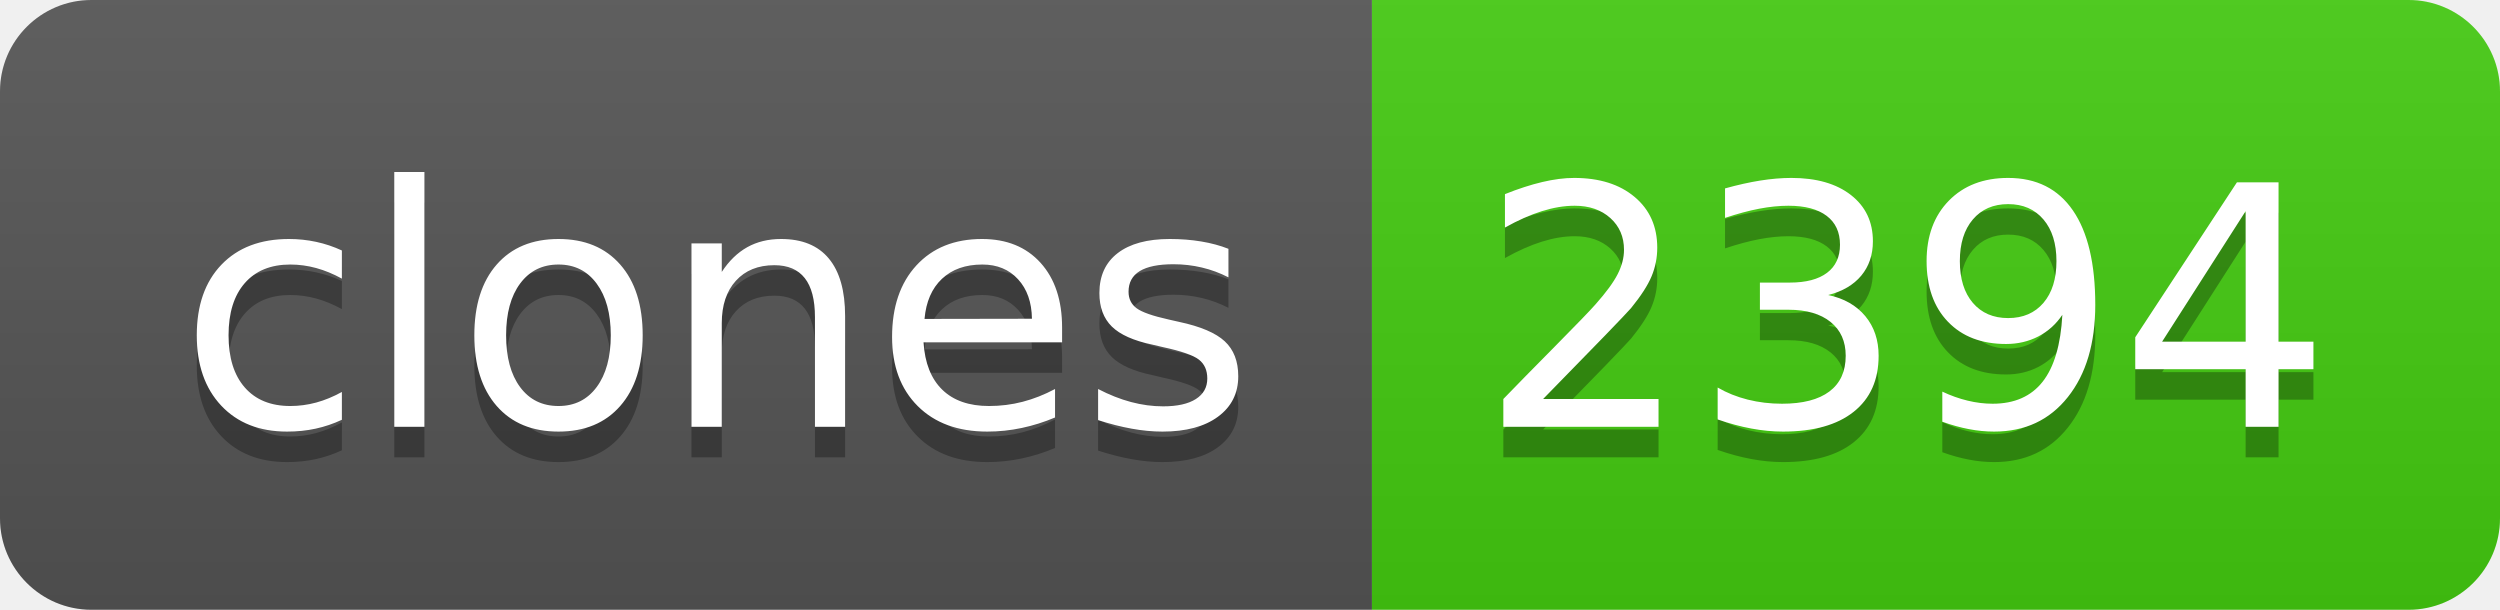
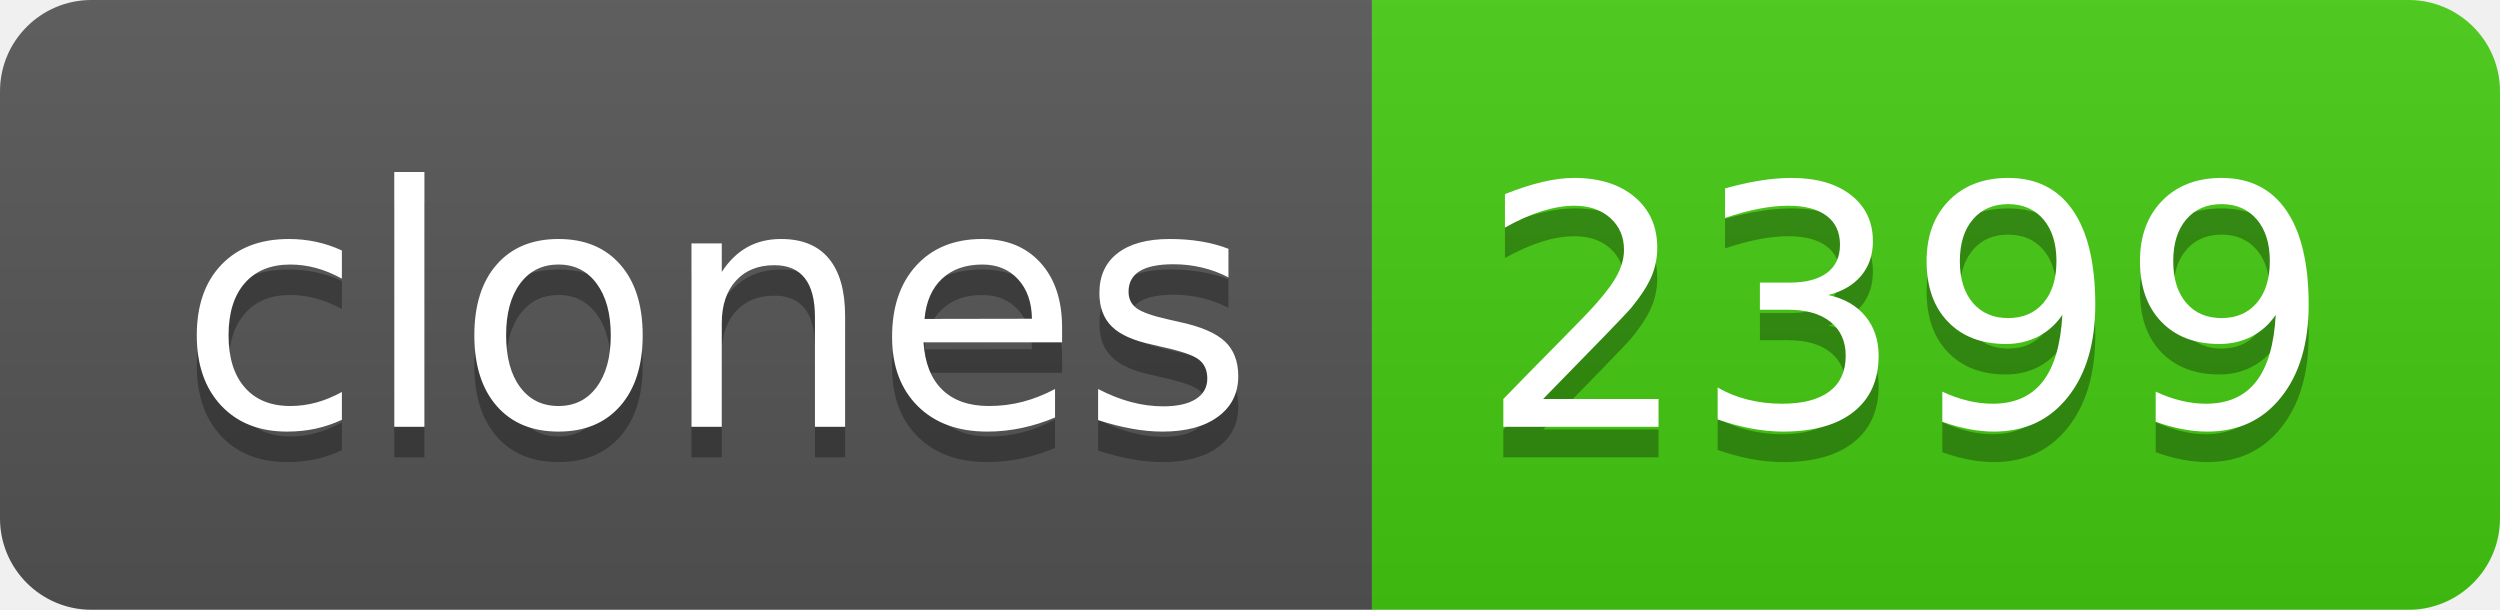
- <svg xmlns="http://www.w3.org/2000/svg" width="82" height="20" role="img" aria-label="clones: 2394">
+ <svg xmlns="http://www.w3.org/2000/svg" width="82" height="20" role="img" aria-label="clones: 2399">
  <linearGradient id="s" x2="0" y2="100%">
    <stop offset="0" stop-color="#bbb" stop-opacity=".1" />
    <stop offset="1" stop-opacity=".1" />
  </linearGradient>
  <clipPath id="r">
    <rect width="82" height="20" rx="3" fill="#fff" />
  </clipPath>
  <g clip-path="url(#r)">
    <rect width="45" height="20" fill="#555" />
    <rect x="45" width="37" height="20" fill="#4c1" />
    <rect width="82" height="20" fill="url(#s)" />
  </g>
  <g fill="#fff" text-anchor="middle" font-family="Verdana,Geneva,DejaVu Sans,sans-serif" text-rendering="geometricPrecision" font-size="110">
    <text aria-hidden="true" x="235" y="150" fill="#010101" fill-opacity=".3" transform="scale(.1)" textLength="350">clones</text>
    <text x="235" y="140" transform="scale(.1)" fill="#fff" textLength="350">clones</text>
-     <text aria-hidden="true" x="625" y="150" fill="#010101" fill-opacity=".3" transform="scale(.1)" textLength="270">2394</text>
-     <text x="625" y="140" transform="scale(.1)" fill="#fff" textLength="270">2394</text>
+     <text aria-hidden="true" x="625" y="150" fill="#010101" fill-opacity=".3" transform="scale(.1)" textLength="270">2399</text>
+     <text x="625" y="140" transform="scale(.1)" fill="#fff" textLength="270">2399</text>
  </g>
</svg>
